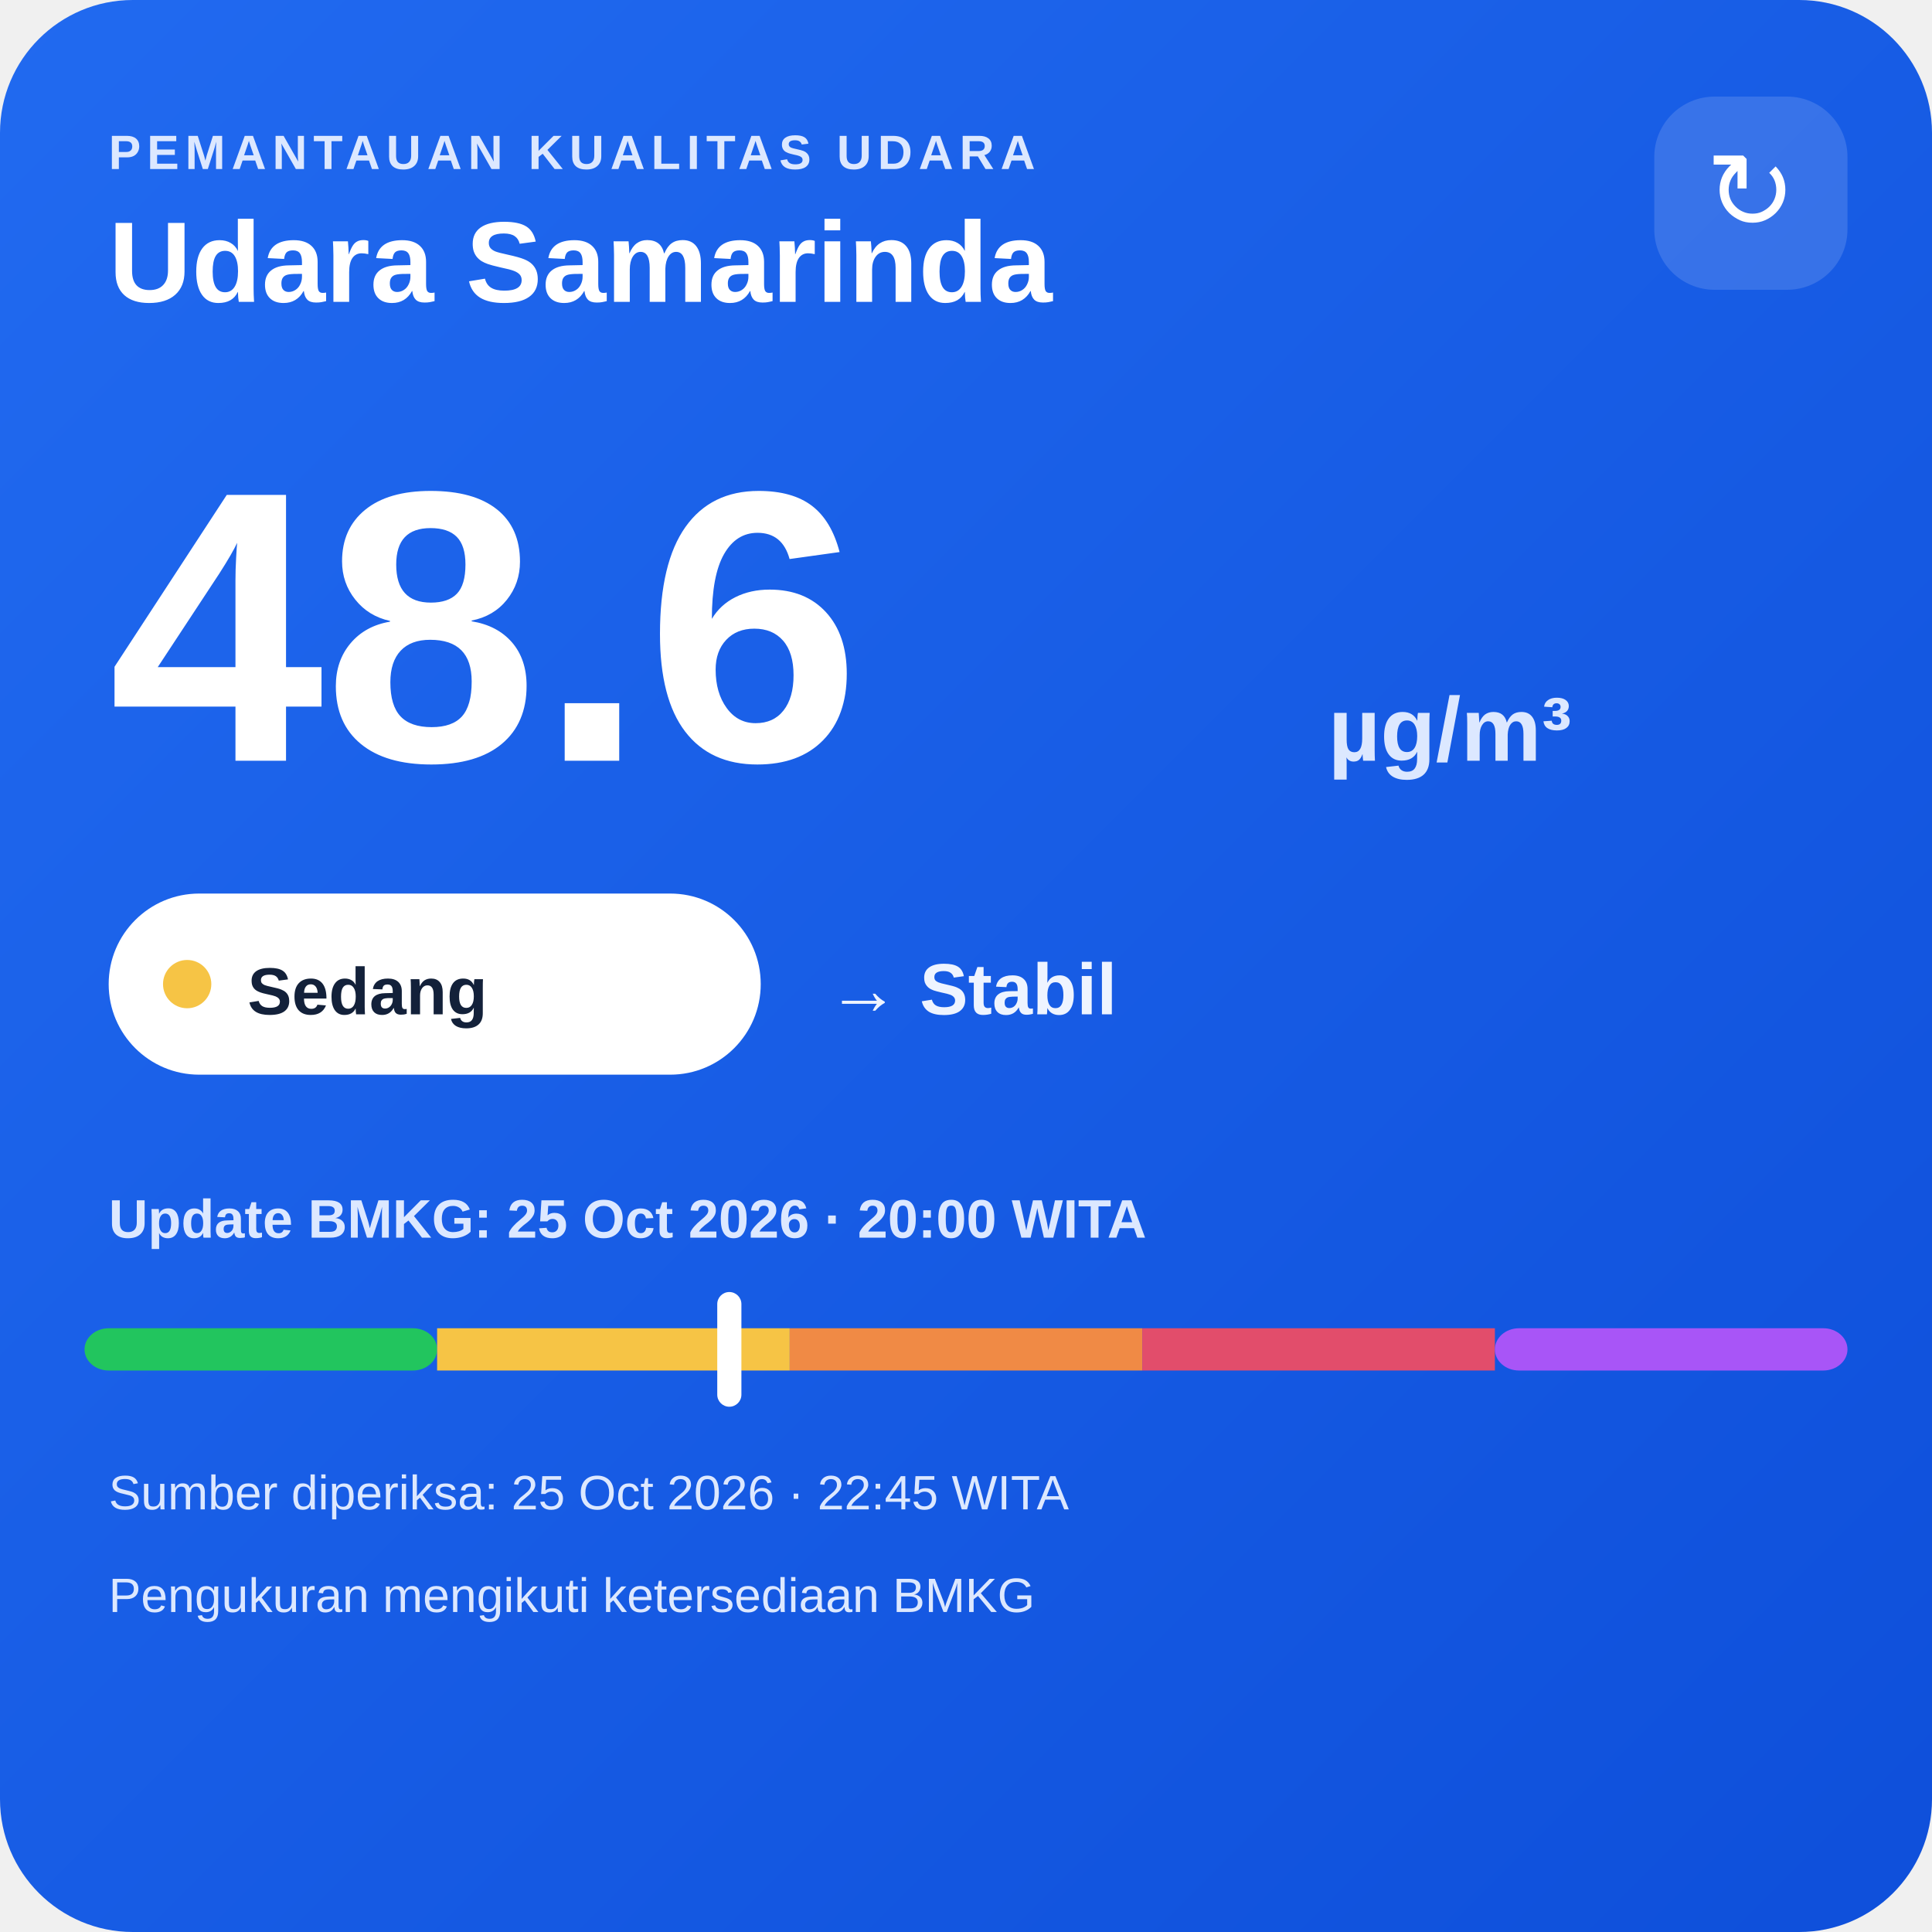
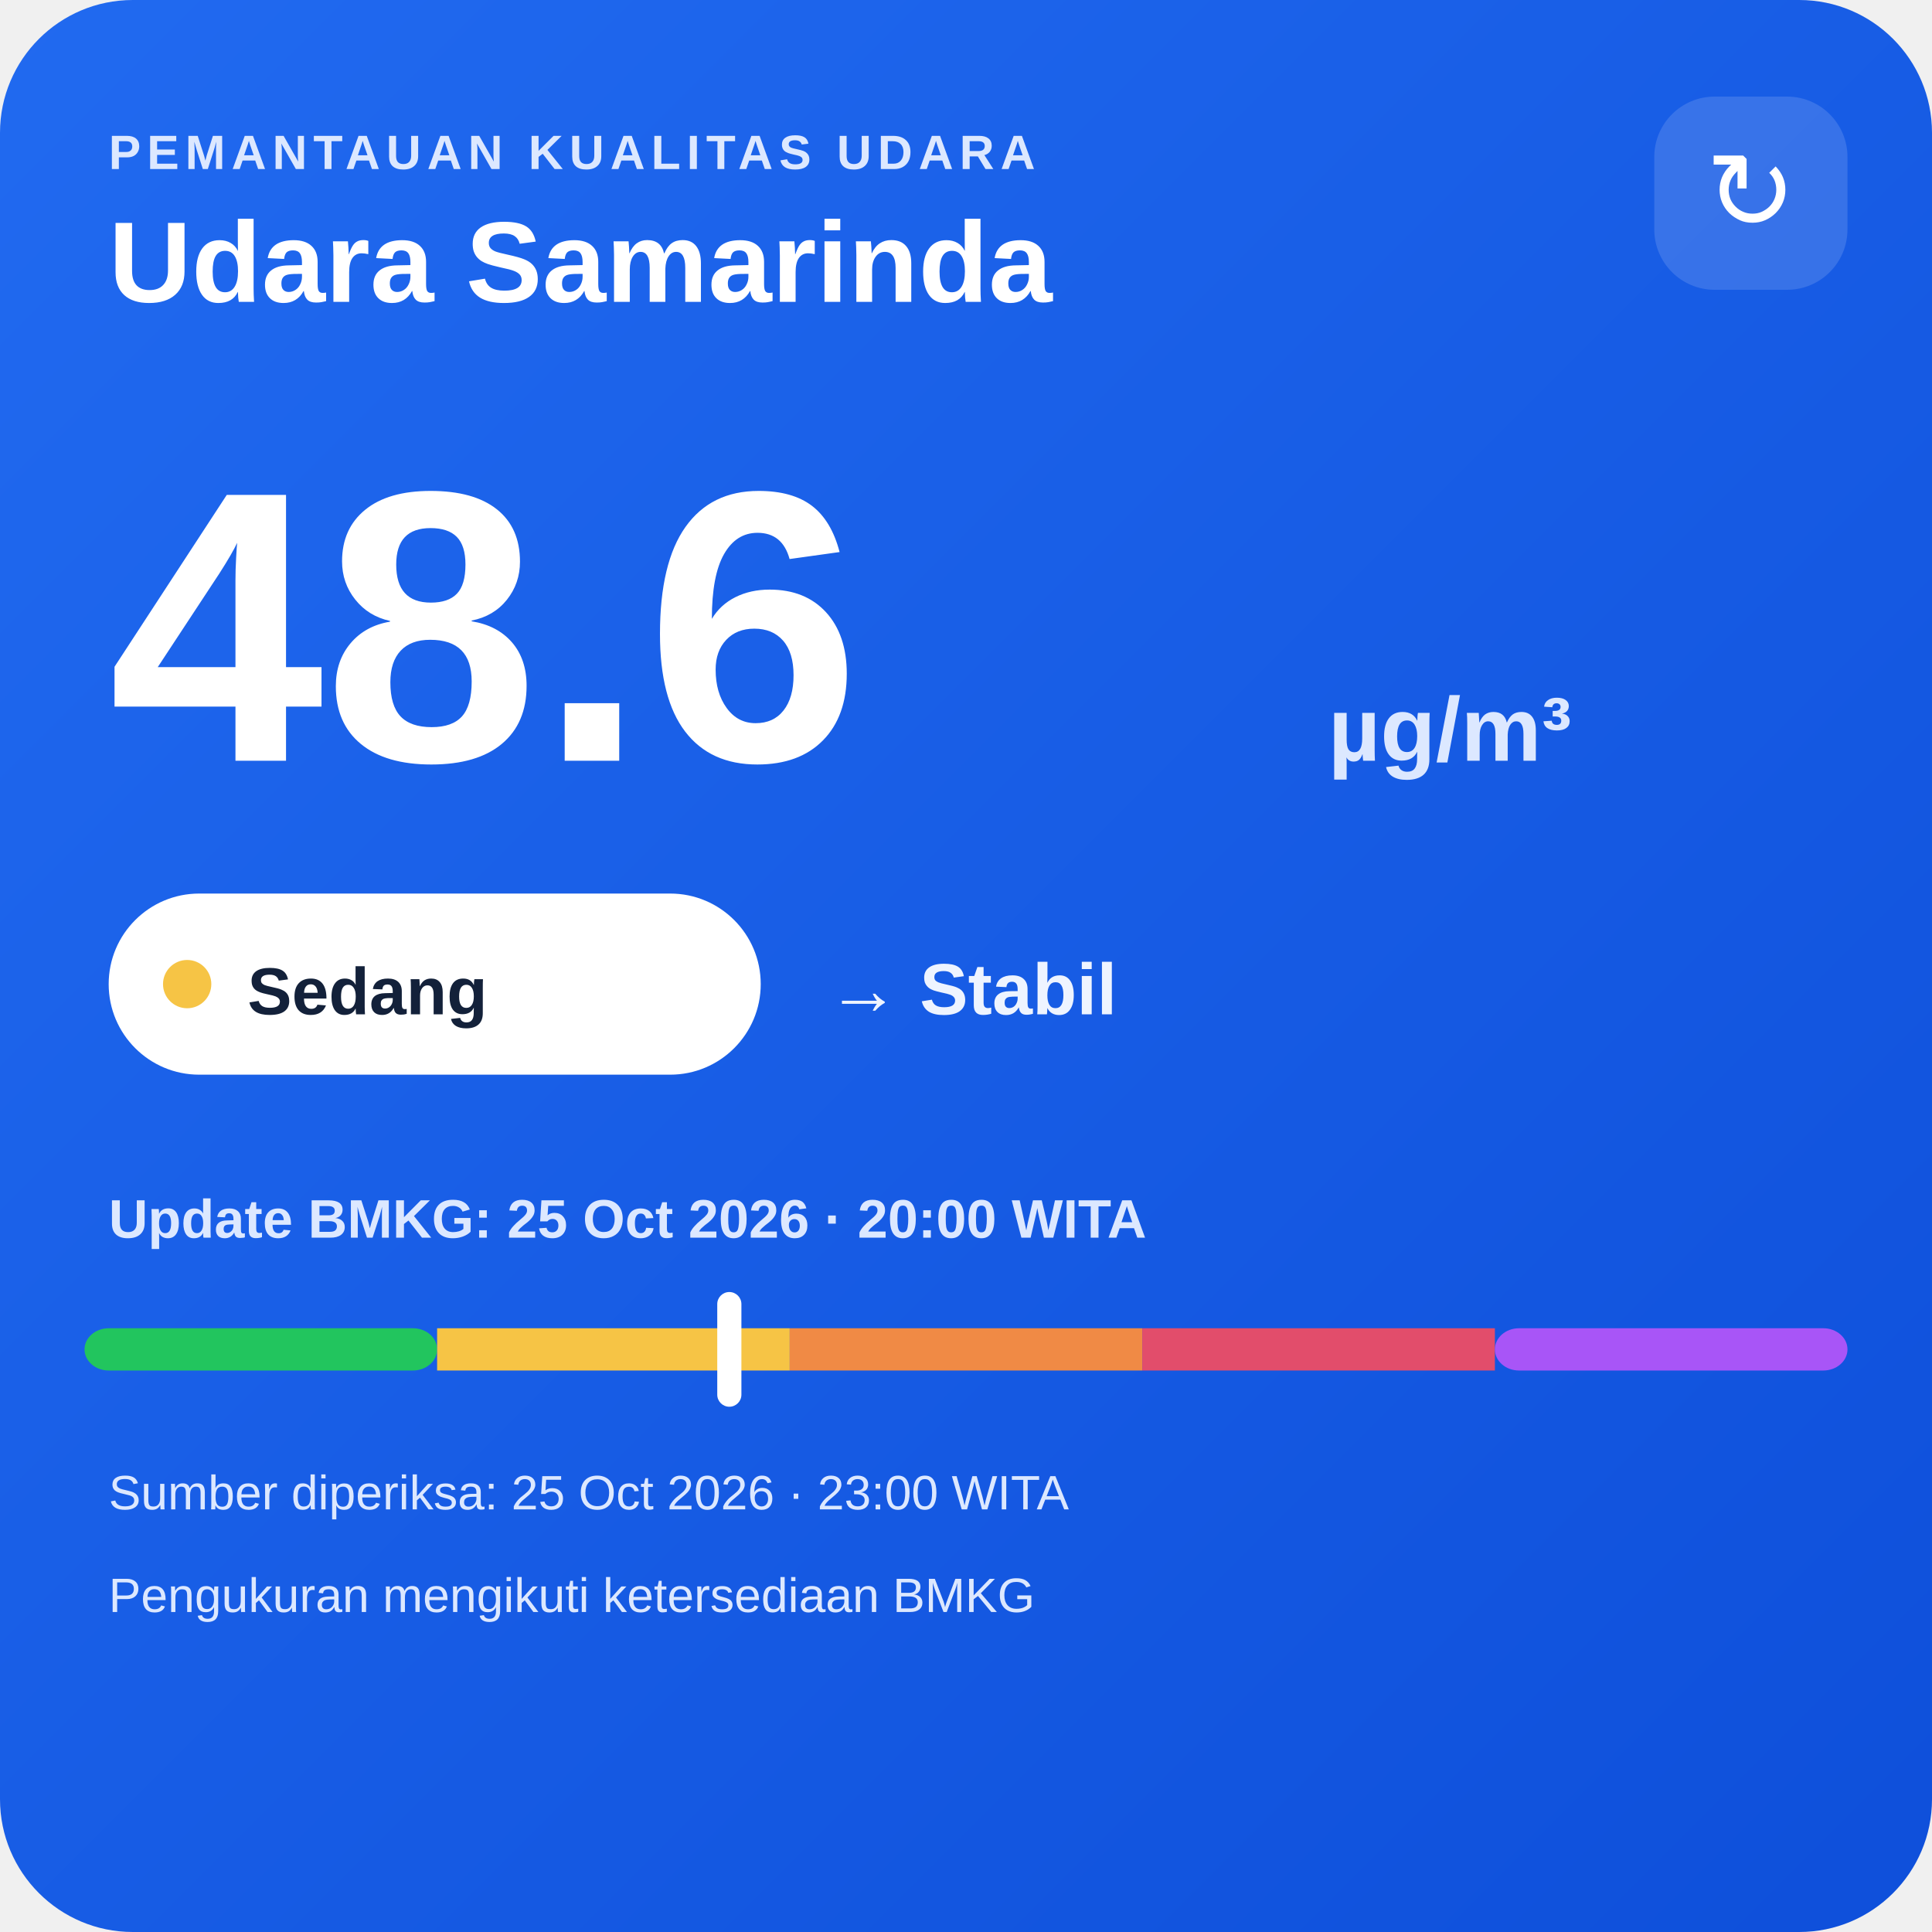
<svg xmlns="http://www.w3.org/2000/svg" width="320" height="320" viewBox="0 0 320 320">
  <defs>
    <linearGradient id="bg" x1="0" y1="0" x2="1" y2="1">
      <stop offset="0" stop-color="#216af0" />
      <stop offset="1" stop-color="#0e4fda" />
    </linearGradient>
  </defs>
  <rect width="320" height="320" rx="22" fill="url(#bg)" />
  <text x="18" y="28" fill="#dce8ff" font-family="Arial,sans-serif" font-size="8" font-weight="700" letter-spacing="1">PEMANTAUAN KUALITAS UDARA</text>
  <text x="18" y="50" fill="#ffffff" font-family="Arial,sans-serif" font-size="19" font-weight="700">Udara Samarinda</text>
  <rect x="274" y="16" width="32" height="32" rx="10" fill="#ffffff" fill-opacity=".14" />
  <text x="290" y="38" text-anchor="middle" fill="#ffffff" font-family="Arial,sans-serif" font-size="18">↻</text>
  <text x="18" y="126" fill="#ffffff" font-family="Arial,sans-serif" font-size="64" font-weight="800">48.6</text>
  <text x="220" y="126" fill="#dce8ff" font-family="Arial,sans-serif" font-size="15" font-weight="700">µg/m³</text>
  <rect x="18" y="148" width="108" height="30" rx="15" fill="#ffffff" />
  <circle cx="31" cy="163" r="4" fill="#f6c445" />
  <text x="41" y="168" fill="#13213a" font-family="Arial,sans-serif" font-size="11" font-weight="700">Sedang</text>
  <text x="137" y="168" fill="#eef4ff" font-family="Arial,sans-serif" font-size="12" font-weight="700">→ Stabil</text>
  <text x="18" y="205" fill="#dce8ff" font-family="Arial,sans-serif" font-size="9" font-weight="700">Update BMKG: 25 Oct 2026 · 20:00 WITA</text>
  <rect x="14" y="220" width="58.4" height="7" rx="4" fill="#22c55e" />
  <rect x="72.4" y="220" width="58.4" height="7" fill="#f6c445" />
  <rect x="130.8" y="220" width="58.4" height="7" fill="#f08a45" />
  <rect x="189.2" y="220" width="58.4" height="7" fill="#e24d6b" />
  <rect x="247.6" y="220" width="58.4" height="7" rx="4" fill="#a855f7" />
  <rect x="118.8" y="214" width="4" height="19" rx="2" fill="#ffffff" />
-   <text x="18" y="250" fill="#dce8ff" font-family="Arial,sans-serif" font-size="8">Sumber diperiksa: 25 Oct 2026 · 22:45 WITA</text>
+   <text x="18" y="250" fill="#dce8ff" font-family="Arial,sans-serif" font-size="8">Sumber diperiksa: 25 Oct 2026 · 23:00 WITA</text>
  <text x="18" y="267" fill="#dce8ff" font-family="Arial,sans-serif" font-size="8">Pengukuran mengikuti ketersediaan BMKG</text>
</svg>
